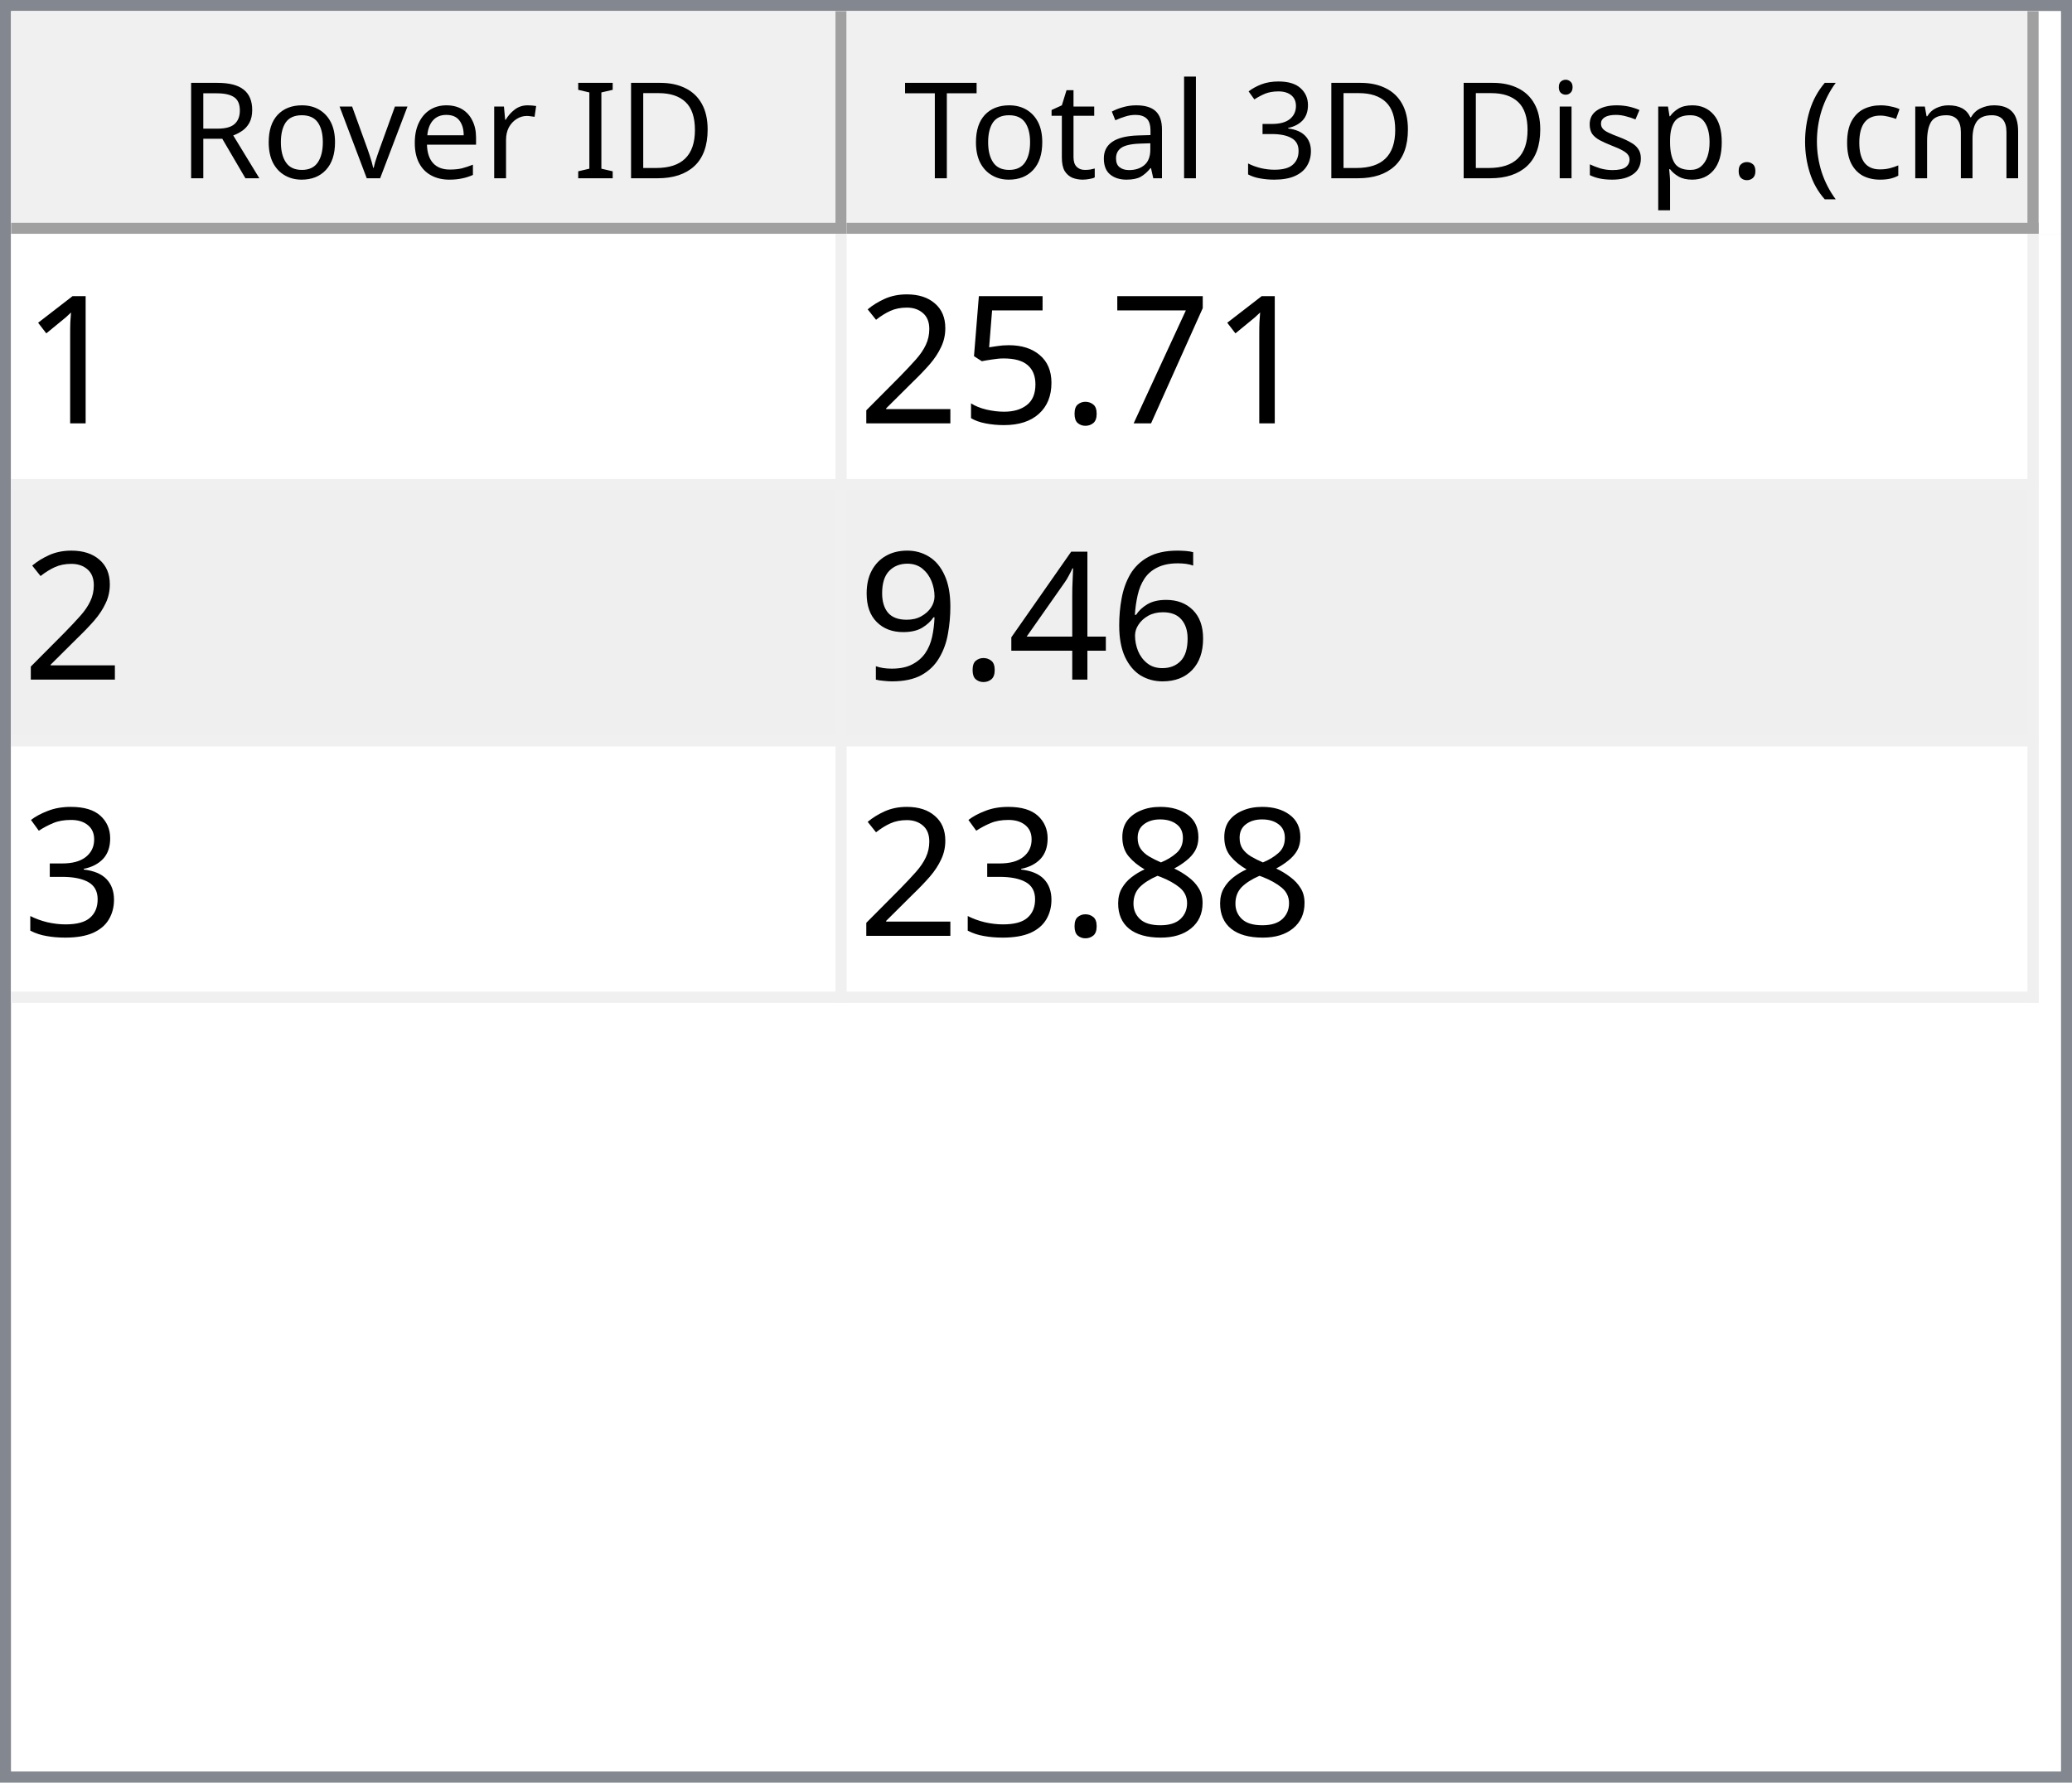
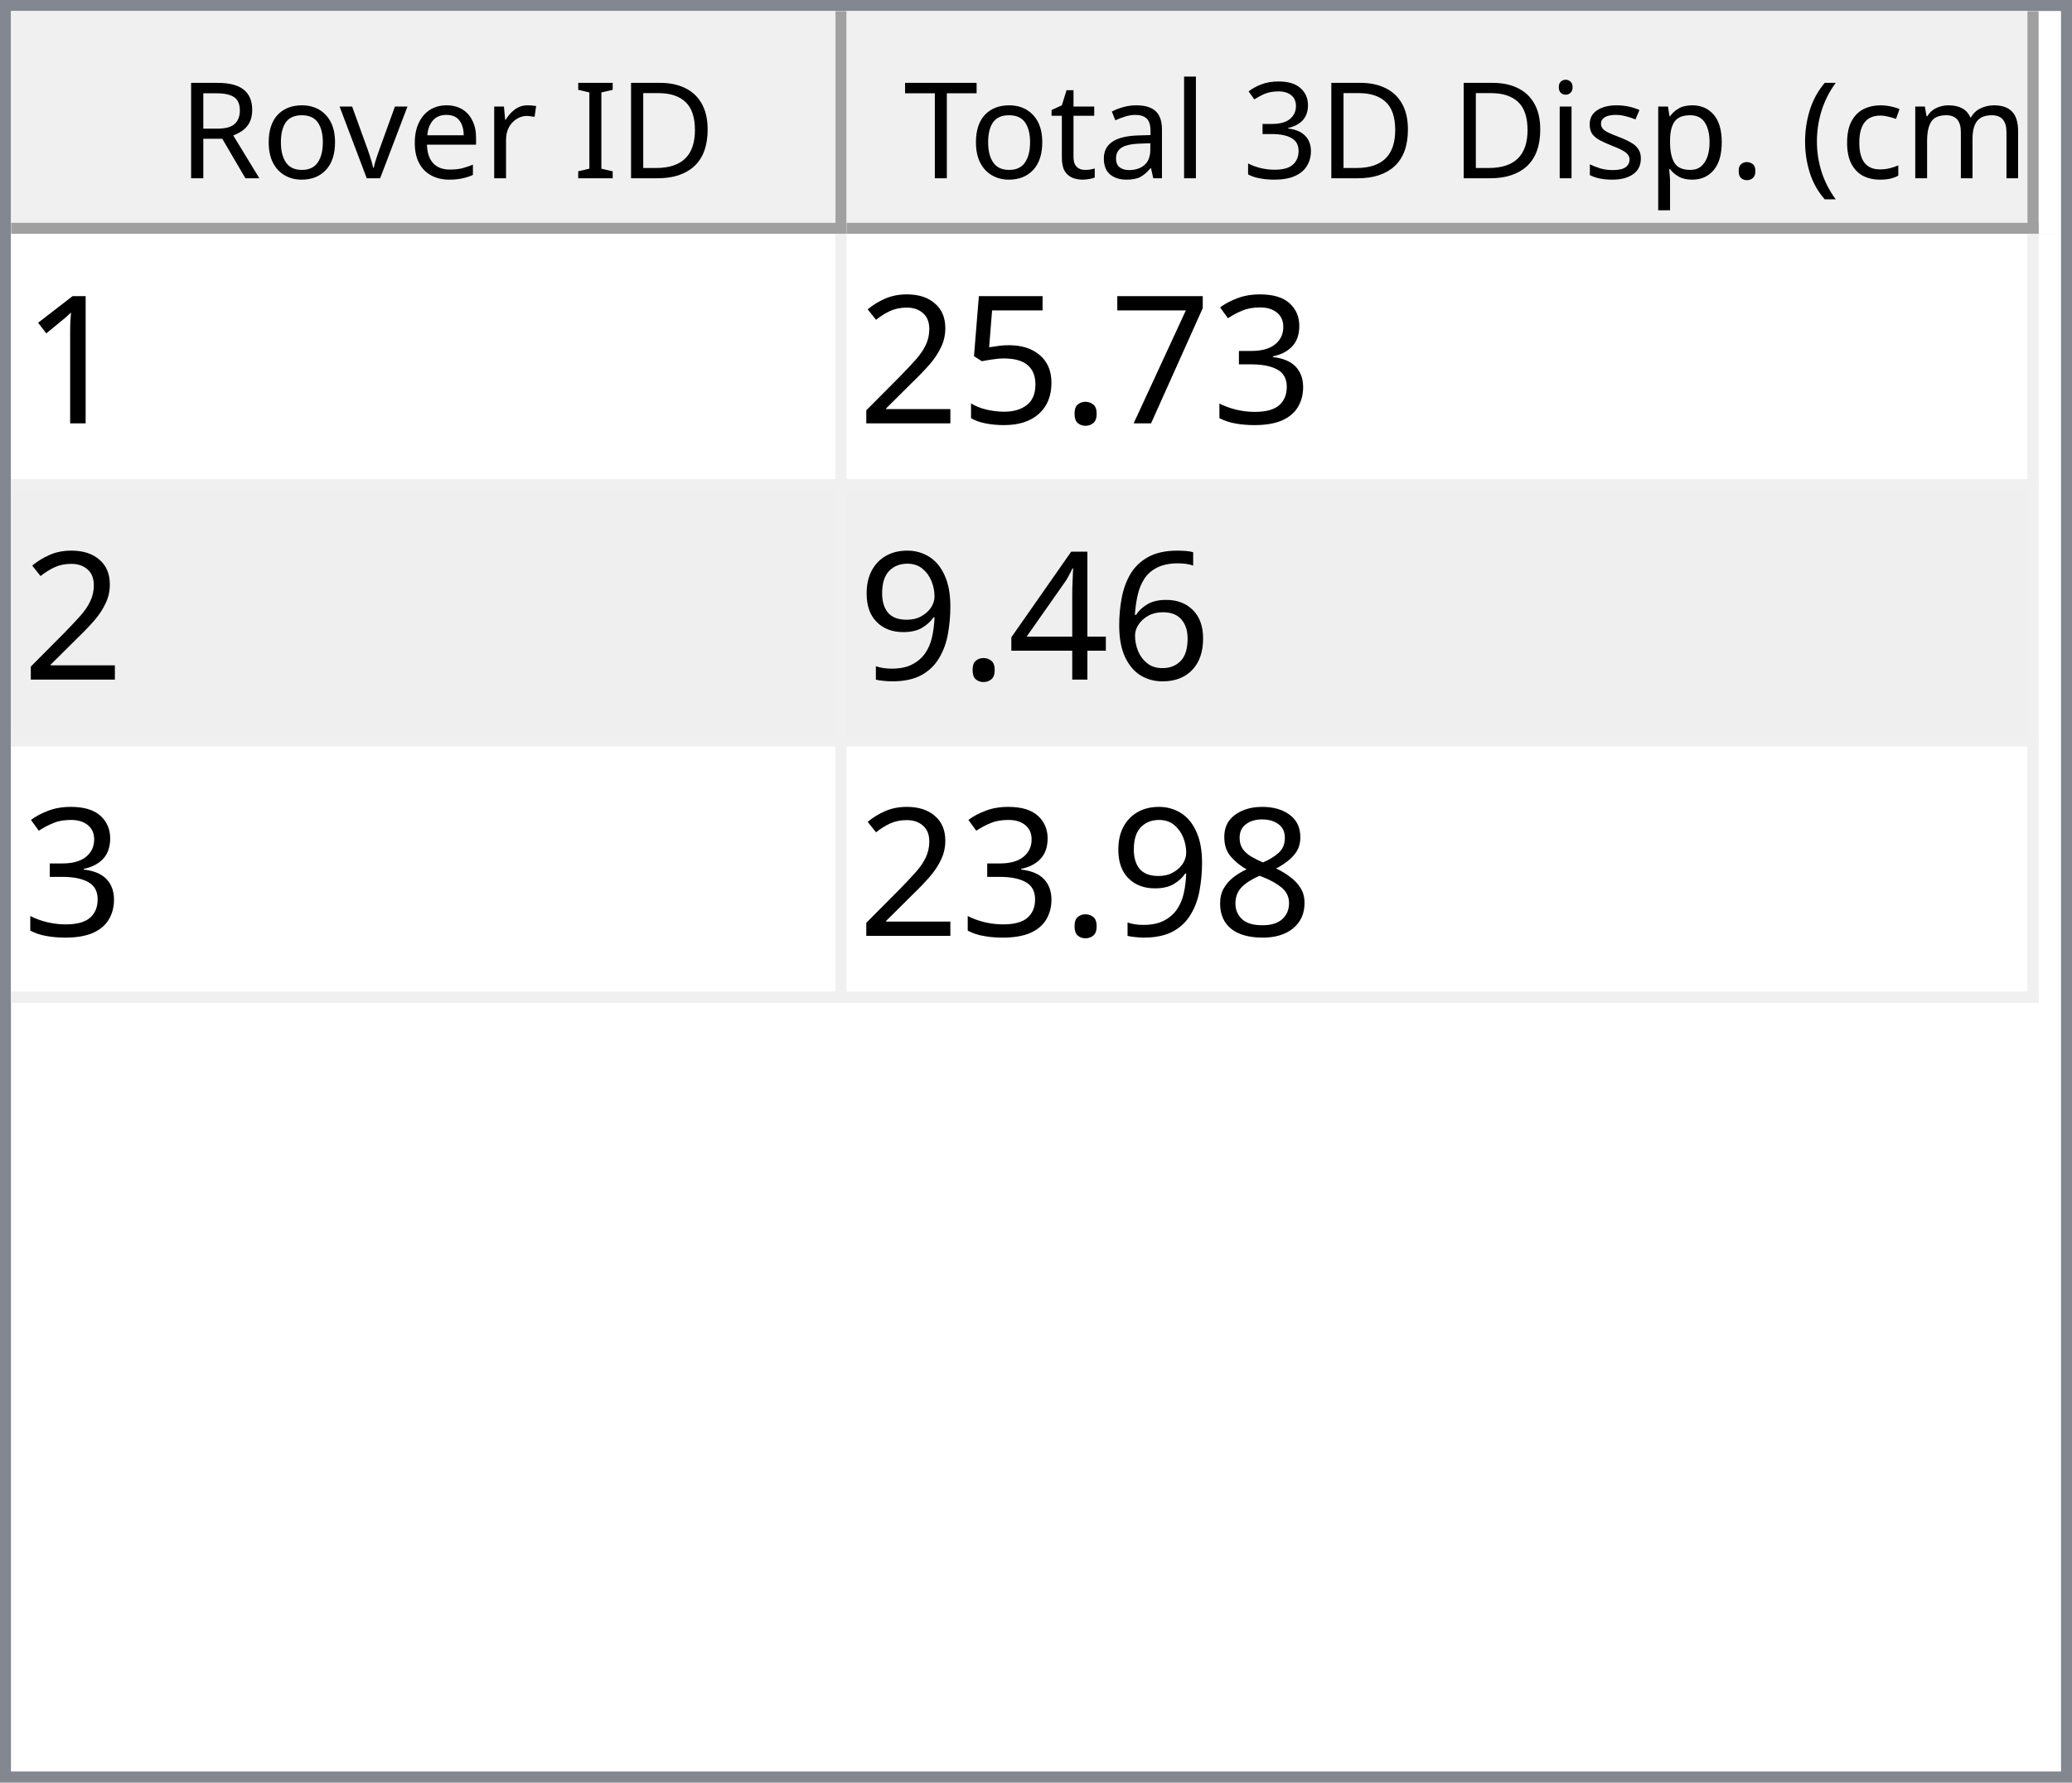
<svg xmlns="http://www.w3.org/2000/svg" style="fill-opacity:1; color-rendering:auto; color-interpolation:auto; text-rendering:auto; stroke:black; stroke-linecap:square; stroke-miterlimit:10; shape-rendering:auto; stroke-opacity:1; fill:black; stroke-dasharray:none; font-weight:normal; stroke-width:1; font-family:'Dialog'; font-style:normal; stroke-linejoin:miter; font-size:12px; stroke-dashoffset:0; image-rendering:auto;" width="186" height="160">
  <defs id="genericDefs" />
  <g>
    <defs id="defs1">
      <clipPath clipPathUnits="userSpaceOnUse" id="clipPath1">
        <path d="M0 0 L186 0 L186 160 L0 160 L0 0 Z" />
      </clipPath>
      <clipPath clipPathUnits="userSpaceOnUse" id="clipPath2">
        <path d="M0 0 L0 160 L186 160 L186 0 Z" />
      </clipPath>
      <clipPath clipPathUnits="userSpaceOnUse" id="clipPath3">
        <path d="M0 0 L0 20 L184 20 L184 0 Z" />
      </clipPath>
      <clipPath clipPathUnits="userSpaceOnUse" id="clipPath4">
        <path d="M0 0 L0 20 L75 20 L75 0 Z" />
      </clipPath>
      <clipPath clipPathUnits="userSpaceOnUse" id="clipPath5">
        <path d="M1 1 L1 19 L74 19 L74 1 Z" />
      </clipPath>
      <clipPath clipPathUnits="userSpaceOnUse" id="clipPath6">
        <path d="M0 0 L0 18 L73 18 L73 0 Z" />
      </clipPath>
      <clipPath clipPathUnits="userSpaceOnUse" id="clipPath7">
        <path d="M-0.5 -0.5 L-0.5 19.5 L74.5 19.5 L74.5 -0.5 Z" />
      </clipPath>
      <clipPath clipPathUnits="userSpaceOnUse" id="clipPath8">
        <path d="M0 0 L0 20 L107 20 L107 0 Z" />
      </clipPath>
      <clipPath clipPathUnits="userSpaceOnUse" id="clipPath9">
        <path d="M1 1 L1 19 L106 19 L106 1 Z" />
      </clipPath>
      <clipPath clipPathUnits="userSpaceOnUse" id="clipPath10">
        <path d="M0 0 L0 18 L105 18 L105 0 Z" />
      </clipPath>
      <clipPath clipPathUnits="userSpaceOnUse" id="clipPath11">
        <path d="M-0.5 -0.5 L-0.5 19.5 L106.5 19.5 L106.5 -0.5 Z" />
      </clipPath>
      <clipPath clipPathUnits="userSpaceOnUse" id="clipPath12">
        <path d="M0 0 L0 138 L184 138 L184 0 Z" />
      </clipPath>
      <clipPath clipPathUnits="userSpaceOnUse" id="clipPath13">
        <path d="M0 0 L0 69 L182 69 L182 0 Z" />
      </clipPath>
      <clipPath clipPathUnits="userSpaceOnUse" id="clipPath14">
        <path d="M-0.5 -0.5 L-0.5 68.5 L181.5 68.5 L181.5 -0.5 Z" />
      </clipPath>
      <clipPath clipPathUnits="userSpaceOnUse" id="clipPath15">
        <path d="M0 0 L0 22 L74 22 L74 0 Z" />
      </clipPath>
      <clipPath clipPathUnits="userSpaceOnUse" id="clipPath16">
        <path d="M0 0 L0 22 L106 22 L106 0 Z" />
      </clipPath>
      <font horiz-adv-x="64.551" id="font1">
        <font-face ascent="107.91" descent="25.098" units-per-em="100" style="font-style:normal; font-family:Segoe UI; font-weight:normal;" />
        <missing-glyph horiz-adv-x="64.551" d="M8.109 0 L8.109 68.266 L56.453 68.266 L56.453 0 L8.109 0 ZM15.328 7.234 L49.219 7.234 L49.219 61.031 L15.328 61.031 L15.328 7.234 Z" />
        <glyph unicode="D" horiz-adv-x="70.117" d="M9.188 0 L9.188 70.016 L28.516 70.016 Q65.531 70.016 65.531 35.891 Q65.531 19.672 55.25 9.836 Q44.969 0 27.734 0 L9.188 0 ZM17.391 62.594 L17.391 7.422 L27.828 7.422 Q41.609 7.422 49.273 14.797 Q56.938 22.172 56.938 35.688 Q56.938 62.594 28.328 62.594 L17.391 62.594 Z" />
        <glyph unicode="I" horiz-adv-x="26.611" d="M17.391 0 L9.188 0 L9.188 70.016 L17.391 70.016 L17.391 0 Z" />
        <glyph unicode=" " horiz-adv-x="27.393" d="" />
        <glyph unicode="r" horiz-adv-x="34.766" d="M34.188 41.891 Q32.078 43.5 28.125 43.5 Q23 43.5 19.555 38.672 Q16.109 33.844 16.109 25.484 L16.109 0 L8.109 0 L8.109 50 L16.109 50 L16.109 39.703 L16.312 39.703 Q18.016 44.969 21.531 47.922 Q25.047 50.875 29.391 50.875 Q32.516 50.875 34.188 50.203 L34.188 41.891 Z" />
        <glyph unicode="e" horiz-adv-x="52.295" d="M48.297 23 L12.984 23 Q13.188 14.656 17.484 10.109 Q21.781 5.562 29.297 5.562 Q37.75 5.562 44.828 11.141 L44.828 3.609 Q38.234 -1.172 27.391 -1.172 Q16.797 -1.172 10.742 5.641 Q4.688 12.453 4.688 24.812 Q4.688 36.469 11.305 43.82 Q17.922 51.172 27.734 51.172 Q37.547 51.172 42.922 44.828 Q48.297 38.484 48.297 27.203 L48.297 23 ZM40.094 29.781 Q40.047 36.719 36.75 40.578 Q33.453 44.438 27.594 44.438 Q21.922 44.438 17.969 40.383 Q14.016 36.328 13.094 29.781 L40.094 29.781 Z" />
        <glyph unicode="v" horiz-adv-x="47.9" d="M47.406 50 L27.484 0 L19.625 0 L0.688 50 L9.469 50 L22.172 13.672 Q23.578 9.672 23.922 6.688 L24.125 6.688 Q24.609 10.453 25.688 13.484 L38.969 50 L47.406 50 Z" />
        <glyph unicode="o" horiz-adv-x="58.594" d="M29 -1.172 Q17.922 -1.172 11.305 5.836 Q4.688 12.844 4.688 24.422 Q4.688 37.016 11.57 44.094 Q18.453 51.172 30.172 51.172 Q41.359 51.172 47.633 44.289 Q53.906 37.406 53.906 25.203 Q53.906 13.234 47.141 6.031 Q40.375 -1.172 29 -1.172 ZM29.594 44.438 Q21.875 44.438 17.383 39.188 Q12.891 33.938 12.891 24.703 Q12.891 15.828 17.43 10.695 Q21.969 5.562 29.594 5.562 Q37.359 5.562 41.531 10.594 Q45.703 15.625 45.703 24.906 Q45.703 34.281 41.531 39.359 Q37.359 44.438 29.594 44.438 Z" />
        <glyph unicode="R" horiz-adv-x="59.814" d="M59.375 0 L49.609 0 L37.891 19.625 Q36.281 22.359 34.766 24.289 Q33.25 26.219 31.664 27.438 Q30.078 28.656 28.25 29.219 Q26.422 29.781 24.125 29.781 L17.391 29.781 L17.391 0 L9.188 0 L9.188 70.016 L30.078 70.016 Q34.672 70.016 38.555 68.867 Q42.438 67.719 45.289 65.375 Q48.141 63.031 49.758 59.547 Q51.375 56.062 51.375 51.375 Q51.375 47.703 50.273 44.656 Q49.172 41.609 47.148 39.211 Q45.125 36.812 42.266 35.133 Q39.406 33.453 35.844 32.516 L35.844 32.328 Q37.594 31.547 38.891 30.547 Q40.188 29.547 41.359 28.18 Q42.531 26.812 43.68 25.078 Q44.828 23.344 46.234 21.047 L59.375 0 ZM17.391 62.594 L17.391 37.203 L28.516 37.203 Q31.594 37.203 34.203 38.133 Q36.812 39.062 38.719 40.797 Q40.625 42.531 41.703 45.047 Q42.781 47.562 42.781 50.688 Q42.781 56.297 39.141 59.445 Q35.5 62.594 28.609 62.594 L17.391 62.594 Z" />
        <glyph unicode=")" horiz-adv-x="30.176" d="M8.297 -15.922 L1.172 -15.922 Q16.406 2.344 16.406 26.812 Q16.406 51.469 1.078 70.016 L8.297 70.016 Q23.531 52.156 23.531 26.703 Q23.531 1.375 8.297 -15.922 Z" />
        <glyph unicode="m" horiz-adv-x="86.133" d="M79.109 0 L71.094 0 L71.094 28.719 Q71.094 37.016 68.531 40.727 Q65.969 44.438 59.906 44.438 Q54.781 44.438 51.195 39.75 Q47.609 35.062 47.609 28.516 L47.609 0 L39.594 0 L39.594 29.688 Q39.594 44.438 28.219 44.438 Q22.953 44.438 19.531 40.016 Q16.109 35.594 16.109 28.516 L16.109 0 L8.109 0 L8.109 50 L16.109 50 L16.109 42.094 L16.312 42.094 Q21.625 51.172 31.844 51.172 Q36.969 51.172 40.773 48.312 Q44.578 45.453 46 40.828 Q51.562 51.172 62.594 51.172 Q79.109 51.172 79.109 30.812 L79.109 0 Z" />
        <glyph unicode="c" horiz-adv-x="46.191" d="M42.188 2.297 Q36.422 -1.172 28.516 -1.172 Q17.828 -1.172 11.258 5.789 Q4.688 12.75 4.688 23.828 Q4.688 36.188 11.766 43.68 Q18.844 51.172 30.672 51.172 Q37.25 51.172 42.281 48.734 L42.281 40.531 Q36.719 44.438 30.375 44.438 Q22.703 44.438 17.797 38.945 Q12.891 33.453 12.891 24.516 Q12.891 15.719 17.508 10.641 Q22.125 5.562 29.891 5.562 Q36.422 5.562 42.188 9.906 L42.188 2.297 Z" />
        <glyph unicode="(" horiz-adv-x="30.176" d="M29.109 -15.922 L21.969 -15.922 Q6.844 1.375 6.844 26.703 Q6.844 52.156 21.969 70.016 L29.203 70.016 Q13.875 51.469 13.875 26.812 Q13.875 2.344 29.109 -15.922 Z" />
        <glyph unicode="." horiz-adv-x="21.68" d="M10.891 -1.078 Q8.641 -1.078 7.055 0.539 Q5.469 2.156 5.469 4.391 Q5.469 6.641 7.055 8.273 Q8.641 9.906 10.891 9.906 Q13.188 9.906 14.797 8.273 Q16.406 6.641 16.406 4.391 Q16.406 2.156 14.797 0.539 Q13.188 -1.078 10.891 -1.078 Z" />
        <glyph unicode="p" horiz-adv-x="58.789" d="M16.312 7.234 L16.109 7.234 L16.109 -23 L8.109 -23 L8.109 50 L16.109 50 L16.109 41.219 L16.312 41.219 Q22.219 51.172 33.594 51.172 Q43.266 51.172 48.688 44.461 Q54.109 37.75 54.109 26.469 Q54.109 13.922 48 6.375 Q41.891 -1.172 31.297 -1.172 Q21.578 -1.172 16.312 7.234 ZM16.109 27.391 L16.109 20.406 Q16.109 14.203 20.141 9.883 Q24.172 5.562 30.375 5.562 Q37.641 5.562 41.773 11.133 Q45.906 16.703 45.906 26.609 Q45.906 34.969 42.047 39.703 Q38.188 44.438 31.594 44.438 Q24.609 44.438 20.359 39.578 Q16.109 34.719 16.109 27.391 Z" />
        <glyph unicode="s" horiz-adv-x="42.432" d="M5.078 1.812 L5.078 10.406 Q11.625 5.562 19.484 5.562 Q30.031 5.562 30.031 12.594 Q30.031 14.594 29.125 15.992 Q28.219 17.391 26.68 18.461 Q25.141 19.531 23.07 20.383 Q21 21.234 18.609 22.172 Q15.281 23.484 12.766 24.828 Q10.25 26.172 8.57 27.859 Q6.891 29.547 6.031 31.695 Q5.172 33.844 5.172 36.719 Q5.172 40.234 6.789 42.945 Q8.406 45.656 11.086 47.484 Q13.766 49.312 17.211 50.242 Q20.656 51.172 24.312 51.172 Q30.812 51.172 35.938 48.922 L35.938 40.828 Q30.422 44.438 23.25 44.438 Q21 44.438 19.195 43.922 Q17.391 43.406 16.094 42.477 Q14.797 41.547 14.086 40.258 Q13.375 38.969 13.375 37.406 Q13.375 35.453 14.086 34.133 Q14.797 32.812 16.164 31.789 Q17.531 30.766 19.484 29.938 Q21.438 29.109 23.922 28.125 Q27.25 26.859 29.883 25.516 Q32.516 24.172 34.375 22.484 Q36.234 20.797 37.234 18.602 Q38.234 16.406 38.234 13.375 Q38.234 9.672 36.602 6.938 Q34.969 4.203 32.234 2.398 Q29.5 0.594 25.93 -0.289 Q22.359 -1.172 18.453 -1.172 Q10.75 -1.172 5.078 1.812 Z" />
        <glyph unicode="i" horiz-adv-x="24.219" d="M12.203 62.703 Q10.062 62.703 8.547 64.164 Q7.031 65.625 7.031 67.875 Q7.031 70.125 8.547 71.609 Q10.062 73.094 12.203 73.094 Q14.406 73.094 15.945 71.609 Q17.484 70.125 17.484 67.875 Q17.484 65.719 15.945 64.211 Q14.406 62.703 12.203 62.703 ZM16.109 0 L8.109 0 L8.109 50 L16.109 50 L16.109 0 Z" />
        <glyph unicode="3" horiz-adv-x="53.906" d="M46.531 19.828 Q46.531 15.094 44.75 11.211 Q42.969 7.328 39.719 4.57 Q36.469 1.812 31.93 0.297 Q27.391 -1.219 21.922 -1.219 Q11.922 -1.219 6 2.594 L6 11.188 Q13.094 5.609 22.219 5.609 Q25.875 5.609 28.828 6.539 Q31.781 7.469 33.906 9.227 Q36.031 10.984 37.18 13.477 Q38.328 15.969 38.328 19.094 Q38.328 32.812 18.797 32.812 L12.984 32.812 L12.984 39.594 L18.5 39.594 Q35.797 39.594 35.797 52.484 Q35.797 64.406 22.609 64.406 Q15.188 64.406 8.688 59.422 L8.688 67.188 Q15.375 71.188 24.609 71.188 Q29 71.188 32.57 69.969 Q36.141 68.75 38.68 66.555 Q41.219 64.359 42.609 61.281 Q44 58.203 44 54.5 Q44 40.672 30.031 36.719 L30.031 36.531 Q33.594 36.141 36.625 34.797 Q39.656 33.453 41.852 31.305 Q44.047 29.156 45.289 26.25 Q46.531 23.344 46.531 19.828 Z" />
        <glyph unicode="l" horiz-adv-x="24.219" d="M16.109 0 L8.109 0 L8.109 74.031 L16.109 74.031 L16.109 0 Z" />
        <glyph unicode="a" horiz-adv-x="50.879" d="M43.891 0 L35.891 0 L35.891 7.812 L35.688 7.812 Q30.469 -1.172 20.312 -1.172 Q12.844 -1.172 8.617 2.781 Q4.391 6.734 4.391 13.281 Q4.391 27.297 20.906 29.594 L35.891 31.688 Q35.891 44.438 25.594 44.438 Q16.547 44.438 9.281 38.281 L9.281 46.484 Q16.656 51.172 26.266 51.172 Q43.891 51.172 43.891 32.516 L43.891 0 ZM35.891 25.297 L23.828 23.641 Q18.266 22.859 15.43 20.875 Q12.594 18.891 12.594 13.875 Q12.594 10.203 15.211 7.883 Q17.828 5.562 22.172 5.562 Q28.125 5.562 32.008 9.742 Q35.891 13.922 35.891 20.312 L35.891 25.297 Z" />
        <glyph unicode="t" horiz-adv-x="33.887" d="M31.297 0.484 Q28.469 -1.078 23.828 -1.078 Q10.688 -1.078 10.688 13.578 L10.688 43.172 L2.094 43.172 L2.094 50 L10.688 50 L10.688 62.203 L18.703 64.797 L18.703 50 L31.297 50 L31.297 43.172 L18.703 43.172 L18.703 14.984 Q18.703 9.969 20.414 7.82 Q22.125 5.672 26.078 5.672 Q29.109 5.672 31.297 7.328 L31.297 0.484 Z" />
        <glyph unicode="T" horiz-adv-x="52.393" d="M50.594 62.594 L30.375 62.594 L30.375 0 L22.172 0 L22.172 62.594 L2 62.594 L2 70.016 L50.594 70.016 L50.594 62.594 Z" />
      </font>
      <font horiz-adv-x="75.0" id="font2">
        <font-face ascent="100.537" descent="21.973" units-per-em="100" style="font-style:normal; font-family:sans-serif; font-weight:normal;" />
        <missing-glyph horiz-adv-x="75.0" d="M12.5 0 L12.5 62.5 L62.5 62.5 L62.5 0 L12.5 0 ZM14.062 1.562 L60.938 1.562 L60.938 60.938 L14.062 60.938 L14.062 1.562 Z" />
        <glyph unicode="1" horiz-adv-x="55.615" d="M37.25 0 L28.469 0 L28.469 56 Q25.297 52.984 20.141 49.953 Q14.984 46.922 10.891 45.406 L10.891 53.906 Q18.266 57.375 23.781 62.305 Q29.297 67.234 31.594 71.875 L37.25 71.875 L37.25 0 Z" />
+         <glyph unicode="3" horiz-adv-x="55.615" d="M4.203 18.891 L12.984 20.062 Q14.5 12.594 18.141 9.297 Q21.781 6 27 6 Q33.203 6 37.477 10.297 Q41.75 14.594 41.75 20.953 Q41.75 27 37.797 30.93 Q33.844 34.859 27.734 34.859 Q25.25 34.859 21.531 33.891 L22.516 41.609 Q23.391 41.5 23.922 41.5 Q29.547 41.5 34.039 44.43 Q38.531 47.359 38.531 53.469 Q38.531 58.297 35.258 61.477 Q31.984 64.656 26.812 64.656 Q21.688 64.656 18.266 61.43 Q14.844 58.203 13.875 51.766 L5.078 53.328 Q6.688 62.156 12.398 67.016 Q18.109 71.875 26.609 71.875 Q32.469 71.875 37.398 69.359 Q42.328 66.844 44.945 62.5 Q47.562 58.156 47.562 53.266 Q47.562 48.641 45.07 44.828 Q42.578 41.016 37.703 38.766 Q44.047 37.312 47.562 32.695 Q51.078 28.078 51.078 21.141 Q51.078 11.766 44.242 5.25 Q37.406 -1.266 26.953 -1.266 Q17.531 -1.266 11.305 4.352 Q5.078 9.969 4.203 18.891 Z" />
        <glyph unicode="7" horiz-adv-x="55.615" d="M4.734 62.203 L4.734 70.656 L51.078 70.656 L51.078 63.812 Q44.234 56.547 37.523 44.484 Q30.812 32.422 27.156 19.672 Q24.516 10.688 23.781 0 L14.75 0 Q14.891 8.453 18.062 20.414 Q21.234 32.375 27.172 43.484 Q33.109 54.594 39.797 62.203 L4.734 62.203 Z" />
        <glyph unicode="." horiz-adv-x="27.783" d="M9.078 0 L9.078 10.016 L19.094 10.016 L19.094 0 L9.078 0 Z" />
        <glyph unicode="5" horiz-adv-x="55.615" d="M4.156 18.75 L13.375 19.531 Q14.406 12.797 18.141 9.398 Q21.875 6 27.156 6 Q33.5 6 37.891 10.789 Q42.281 15.578 42.281 23.484 Q42.281 31 38.062 35.352 Q33.844 39.703 27 39.703 Q22.75 39.703 19.336 37.773 Q15.922 35.844 13.969 32.766 L5.719 33.844 L12.641 70.609 L48.25 70.609 L48.25 62.203 L19.672 62.203 L15.828 42.969 Q22.266 47.469 29.344 47.469 Q38.719 47.469 45.164 40.969 Q51.609 34.469 51.609 24.266 Q51.609 14.547 45.953 7.469 Q39.062 -1.219 27.156 -1.219 Q17.391 -1.219 11.211 4.25 Q5.031 9.719 4.156 18.75 Z" />
        <glyph unicode="2" horiz-adv-x="55.615" d="M50.344 8.453 L50.344 0 L3.031 0 Q2.938 3.172 4.047 6.109 Q5.859 10.938 9.836 15.625 Q13.812 20.312 21.344 26.469 Q33.016 36.031 37.117 41.625 Q41.219 47.219 41.219 52.203 Q41.219 57.422 37.477 61.008 Q33.734 64.594 27.734 64.594 Q21.391 64.594 17.578 60.789 Q13.766 56.984 13.719 50.25 L4.688 51.172 Q5.609 61.281 11.664 66.578 Q17.719 71.875 27.938 71.875 Q38.234 71.875 44.242 66.164 Q50.25 60.453 50.25 52 Q50.25 47.703 48.492 43.555 Q46.734 39.406 42.656 34.812 Q38.578 30.219 29.109 22.219 Q21.188 15.578 18.945 13.211 Q16.703 10.844 15.234 8.453 L50.344 8.453 Z" />
        <glyph unicode="6" horiz-adv-x="55.615" d="M49.75 54.047 L41.016 53.375 Q39.844 58.547 37.703 60.891 Q34.125 64.656 28.906 64.656 Q24.703 64.656 21.531 62.312 Q17.391 59.281 14.992 53.469 Q12.594 47.656 12.5 36.922 Q15.672 41.75 20.266 44.094 Q24.859 46.438 29.891 46.438 Q38.672 46.438 44.852 39.969 Q51.031 33.5 51.031 23.25 Q51.031 16.5 48.125 10.719 Q45.219 4.938 40.141 1.859 Q35.062 -1.219 28.609 -1.219 Q17.625 -1.219 10.695 6.859 Q3.766 14.938 3.766 33.5 Q3.766 54.25 11.422 63.672 Q18.109 71.875 29.438 71.875 Q37.891 71.875 43.289 67.141 Q48.688 62.406 49.75 54.047 ZM13.875 23.188 Q13.875 18.656 15.797 14.508 Q17.719 10.359 21.188 8.18 Q24.656 6 28.469 6 Q34.031 6 38.039 10.492 Q42.047 14.984 42.047 22.703 Q42.047 30.125 38.086 34.398 Q34.125 38.672 28.125 38.672 Q22.172 38.672 18.023 34.398 Q13.875 30.125 13.875 23.188 Z" />
        <glyph unicode="4" horiz-adv-x="55.615" d="M32.328 0 L32.328 17.141 L1.266 17.141 L1.266 25.203 L33.938 71.578 L41.109 71.578 L41.109 25.203 L50.781 25.203 L50.781 17.141 L41.109 17.141 L41.109 0 L32.328 0 ZM32.328 25.203 L32.328 57.469 L9.906 25.203 L32.328 25.203 Z" />
        <glyph unicode="9" horiz-adv-x="55.615" d="M5.469 16.547 L13.922 17.328 Q14.984 11.375 18.016 8.688 Q21.047 6 25.781 6 Q29.828 6 32.883 7.859 Q35.938 9.719 37.891 12.82 Q39.844 15.922 41.164 21.195 Q42.484 26.469 42.484 31.938 Q42.484 32.516 42.438 33.688 Q39.797 29.5 35.234 26.883 Q30.672 24.266 25.344 24.266 Q16.453 24.266 10.305 30.711 Q4.156 37.156 4.156 47.703 Q4.156 58.594 10.578 65.234 Q17 71.875 26.656 71.875 Q33.641 71.875 39.43 68.117 Q45.219 64.359 48.219 57.398 Q51.219 50.438 51.219 37.25 Q51.219 23.531 48.242 15.406 Q45.266 7.281 39.383 3.031 Q33.5 -1.219 25.594 -1.219 Q17.188 -1.219 11.867 3.445 Q6.547 8.109 5.469 16.547 ZM41.453 48.141 Q41.453 55.719 37.43 60.156 Q33.406 64.594 27.734 64.594 Q21.875 64.594 17.531 59.812 Q13.188 55.031 13.188 47.406 Q13.188 40.578 17.312 36.305 Q21.438 32.031 27.484 32.031 Q33.594 32.031 37.523 36.305 Q41.453 40.578 41.453 48.141 Z" />
-         <glyph unicode="3" horiz-adv-x="55.615" d="M4.203 18.891 L12.984 20.062 Q14.5 12.594 18.141 9.297 Q21.781 6 27 6 Q33.203 6 37.477 10.297 Q41.75 14.594 41.75 20.953 Q41.75 27 37.797 30.93 Q33.844 34.859 27.734 34.859 Q25.25 34.859 21.531 33.891 L22.516 41.609 Q23.391 41.5 23.922 41.5 Q29.547 41.5 34.039 44.43 Q38.531 47.359 38.531 53.469 Q38.531 58.297 35.258 61.477 Q31.984 64.656 26.812 64.656 Q21.688 64.656 18.266 61.43 Q14.844 58.203 13.875 51.766 L5.078 53.328 Q6.688 62.156 12.398 67.016 Q18.109 71.875 26.609 71.875 Q32.469 71.875 37.398 69.359 Q42.328 66.844 44.945 62.5 Q47.562 58.156 47.562 53.266 Q47.562 48.641 45.07 44.828 Q42.578 41.016 37.703 38.766 Q44.047 37.312 47.562 32.695 Q51.078 28.078 51.078 21.141 Q51.078 11.766 44.242 5.25 Q37.406 -1.266 26.953 -1.266 Q17.531 -1.266 11.305 4.352 Q5.078 9.969 4.203 18.891 Z" />
        <glyph unicode="8" horiz-adv-x="55.615" d="M17.672 38.812 Q12.203 40.828 9.57 44.539 Q6.938 48.25 6.938 53.422 Q6.938 61.234 12.555 66.555 Q18.172 71.875 27.484 71.875 Q36.859 71.875 42.578 66.43 Q48.297 60.984 48.297 53.172 Q48.297 48.188 45.68 44.508 Q43.062 40.828 37.75 38.812 Q44.344 36.672 47.781 31.883 Q51.219 27.094 51.219 20.453 Q51.219 11.281 44.727 5.031 Q38.234 -1.219 27.641 -1.219 Q17.047 -1.219 10.547 5.055 Q4.047 11.328 4.047 20.703 Q4.047 27.688 7.594 32.398 Q11.141 37.109 17.672 38.812 ZM15.922 53.719 Q15.922 48.641 19.195 45.414 Q22.469 42.188 27.688 42.188 Q32.766 42.188 36.016 45.383 Q39.266 48.578 39.266 53.219 Q39.266 58.062 35.914 61.359 Q32.562 64.656 27.594 64.656 Q22.562 64.656 19.242 61.43 Q15.922 58.203 15.922 53.719 ZM13.094 20.656 Q13.094 16.891 14.875 13.375 Q16.656 9.859 20.172 7.93 Q23.688 6 27.734 6 Q34.031 6 38.133 10.055 Q42.234 14.109 42.234 20.359 Q42.234 26.703 38.016 30.859 Q33.797 35.016 27.438 35.016 Q21.234 35.016 17.164 30.914 Q13.094 26.812 13.094 20.656 Z" />
      </font>
    </defs>
    <g style="fill:white; stroke:white;">
      <rect x="0" y="0" width="186" style="clip-path:url(#clipPath1); stroke:none;" height="160" />
    </g>
    <g style="fill:white; text-rendering:optimizeSpeed; color-rendering:optimizeSpeed; image-rendering:optimizeSpeed; shape-rendering:crispEdges; stroke:white; color-interpolation:sRGB;">
      <rect x="0" width="186" height="160" y="0" style="stroke:none;" />
      <path style="stroke:none;" d="M0 160 L186 160 L186 0 L0 0 Z" />
    </g>
    <g style="fill:rgb(240,240,240); font-family:'Segoe UI'; stroke:rgb(240,240,240);">
      <rect x="0" y="0" width="186" style="clip-path:url(#clipPath2); stroke:none;" height="160" />
    </g>
    <g style="fill:rgb(130,135,144); font-family:'Segoe UI'; stroke:rgb(130,135,144);">
      <path d="M0 0 L186 0 L186 160 L0 160 L0 0 ZM1 1 L185 1 L185 159 L1 159 L1 1 Z" style="fill-rule:evenodd; clip-path:url(#clipPath2); stroke:none;" />
    </g>
    <g style="fill:white; font-family:'Segoe UI'; stroke:white;" transform="translate(1,1)">
      <rect x="0" y="0" width="184" style="clip-path:url(#clipPath3); stroke:none;" height="20" />
    </g>
    <g style="fill:rgb(240,240,240); font-family:'Segoe UI'; stroke:rgb(240,240,240);" transform="translate(1,1)">
      <rect x="0" y="0" width="75" style="clip-path:url(#clipPath4); stroke:none;" height="20" />
    </g>
    <g style="font-family:'Segoe UI';" transform="translate(2,2)">
      <text x="14" xml:space="preserve" y="14" style="clip-path:url(#clipPath6); stroke:none;">Rover ID</text>
    </g>
    <g style="fill:rgb(160,160,160); font-family:'Segoe UI'; stroke:rgb(160,160,160); stroke-linejoin:bevel;" transform="translate(1.5,1.5)">
      <line x1="74" x2="74" y1="0" style="fill:none; clip-path:url(#clipPath7);" y2="19" />
    </g>
    <g style="fill:rgb(160,160,160); font-family:'Segoe UI'; stroke:rgb(160,160,160); stroke-linejoin:bevel;" transform="matrix(1,0,0,1,1,1) translate(0.5,0.5)">
      <line x1="0" x2="74" y1="19" style="fill:none; clip-path:url(#clipPath7);" y2="19" />
    </g>
    <g style="fill:rgb(240,240,240); font-family:'Segoe UI'; stroke:rgb(240,240,240);" transform="translate(76,1)">
      <rect x="0" y="0" width="107" style="clip-path:url(#clipPath8); stroke:none;" height="20" />
    </g>
    <g style="font-family:'Segoe UI';" transform="translate(77,2)">
      <text x="1" xml:space="preserve" y="14" style="clip-path:url(#clipPath10); stroke:none;"> Total 3D Disp. (cm)</text>
    </g>
    <g style="fill:rgb(160,160,160); font-family:'Segoe UI'; stroke:rgb(160,160,160); stroke-linejoin:bevel;" transform="translate(76.5,1.5)">
      <line x1="106" x2="106" y1="0" style="fill:none; clip-path:url(#clipPath11);" y2="19" />
    </g>
    <g style="fill:rgb(160,160,160); font-family:'Segoe UI'; stroke:rgb(160,160,160); stroke-linejoin:bevel;" transform="matrix(1,0,0,1,76,1) translate(0.5,0.5)">
      <line x1="0" x2="106" y1="19" style="fill:none; clip-path:url(#clipPath11);" y2="19" />
    </g>
    <g style="fill:white; font-family:'Segoe UI'; stroke:white;" transform="translate(1,21)">
      <rect x="0" y="0" width="184" style="clip-path:url(#clipPath12); stroke:none;" height="138" />
    </g>
    <g style="fill:rgb(240,240,240); font-size:16px; font-family:sans-serif; stroke:rgb(240,240,240);" transform="translate(1,21)">
      <rect x="0" y="0" width="182" style="clip-path:url(#clipPath13); stroke:none;" height="69" />
      <line transform="translate(0.5,0.5)" x1="0" x2="181" y1="22" style="clip-path:url(#clipPath14); fill:none; stroke-linejoin:bevel;" y2="22" />
    </g>
    <g transform="matrix(1,0,0,1,1,21) translate(0.5,0.5)" style="fill:rgb(240,240,240); font-size:16px; font-family:sans-serif; stroke:rgb(240,240,240); stroke-linejoin:bevel;">
      <line x1="0" x2="181" y1="45" style="fill:none; clip-path:url(#clipPath14);" y2="45" />
    </g>
    <g transform="matrix(1,0,0,1,1,21) translate(0.5,0.5)" style="fill:rgb(240,240,240); font-size:16px; font-family:sans-serif; stroke:rgb(240,240,240); stroke-linejoin:bevel;">
      <line x1="0" x2="181" y1="68" style="fill:none; clip-path:url(#clipPath14);" y2="68" />
    </g>
    <g transform="matrix(1,0,0,1,1,21) translate(0.5,0.5)" style="fill:rgb(240,240,240); font-size:16px; font-family:sans-serif; stroke:rgb(240,240,240); stroke-linejoin:bevel;">
      <line x1="74" x2="74" y1="0" style="fill:none; clip-path:url(#clipPath14);" y2="68" />
    </g>
    <g transform="matrix(1,0,0,1,1,21) translate(0.5,0.5)" style="fill:rgb(240,240,240); font-size:16px; font-family:sans-serif; stroke:rgb(240,240,240); stroke-linejoin:bevel;">
      <line x1="181" x2="181" y1="0" style="fill:none; clip-path:url(#clipPath14);" y2="68" />
    </g>
    <g style="fill:white; font-size:16px; font-family:sans-serif; stroke:white;" transform="matrix(1,0,0,1,1,21)">
      <rect x="0" y="0" width="74" style="clip-path:url(#clipPath15); stroke:none;" height="22" />
      <text x="1" y="17" style="fill:black; clip-path:url(#clipPath15); stroke:none;" xml:space="preserve">1</text>
    </g>
    <g style="fill:white; font-size:16px; font-family:sans-serif; stroke:white;" transform="matrix(1,0,0,1,1,21) translate(75,0)">
      <rect x="0" y="0" width="106" style="clip-path:url(#clipPath16); stroke:none;" height="22" />
-       <text x="1" y="17" style="fill:black; clip-path:url(#clipPath16); stroke:none;" xml:space="preserve">25.71</text>
+       <text x="1" y="17" style="fill:black; clip-path:url(#clipPath16); stroke:none;" xml:space="preserve">25.73</text>
    </g>
    <g style="fill:rgb(239,239,239); font-size:16px; font-family:sans-serif; stroke:rgb(239,239,239);" transform="matrix(1,0,0,1,1,21) translate(0,23)">
      <rect x="0" y="0" width="74" style="clip-path:url(#clipPath15); stroke:none;" height="22" />
      <text x="1" y="17" style="fill:black; clip-path:url(#clipPath15); stroke:none;" xml:space="preserve">2</text>
    </g>
    <g style="fill:rgb(239,239,239); font-size:16px; font-family:sans-serif; stroke:rgb(239,239,239);" transform="matrix(1,0,0,1,1,21) translate(75,23)">
      <rect x="0" y="0" width="106" style="clip-path:url(#clipPath16); stroke:none;" height="22" />
      <text x="1" y="17" style="fill:black; clip-path:url(#clipPath16); stroke:none;" xml:space="preserve">9.46</text>
    </g>
    <g style="fill:white; font-size:16px; font-family:sans-serif; stroke:white;" transform="matrix(1,0,0,1,1,21) translate(0,46)">
      <rect x="0" y="0" width="74" style="clip-path:url(#clipPath15); stroke:none;" height="22" />
      <text x="1" y="17" style="fill:black; clip-path:url(#clipPath15); stroke:none;" xml:space="preserve">3</text>
    </g>
    <g style="fill:white; font-size:16px; font-family:sans-serif; stroke:white;" transform="matrix(1,0,0,1,1,21) translate(75,46)">
      <rect x="0" y="0" width="106" style="clip-path:url(#clipPath16); stroke:none;" height="22" />
-       <text x="1" y="17" style="fill:black; clip-path:url(#clipPath16); stroke:none;" xml:space="preserve">23.88</text>
+       <text x="1" y="17" style="fill:black; clip-path:url(#clipPath16); stroke:none;" xml:space="preserve">23.98</text>
    </g>
  </g>
</svg>
